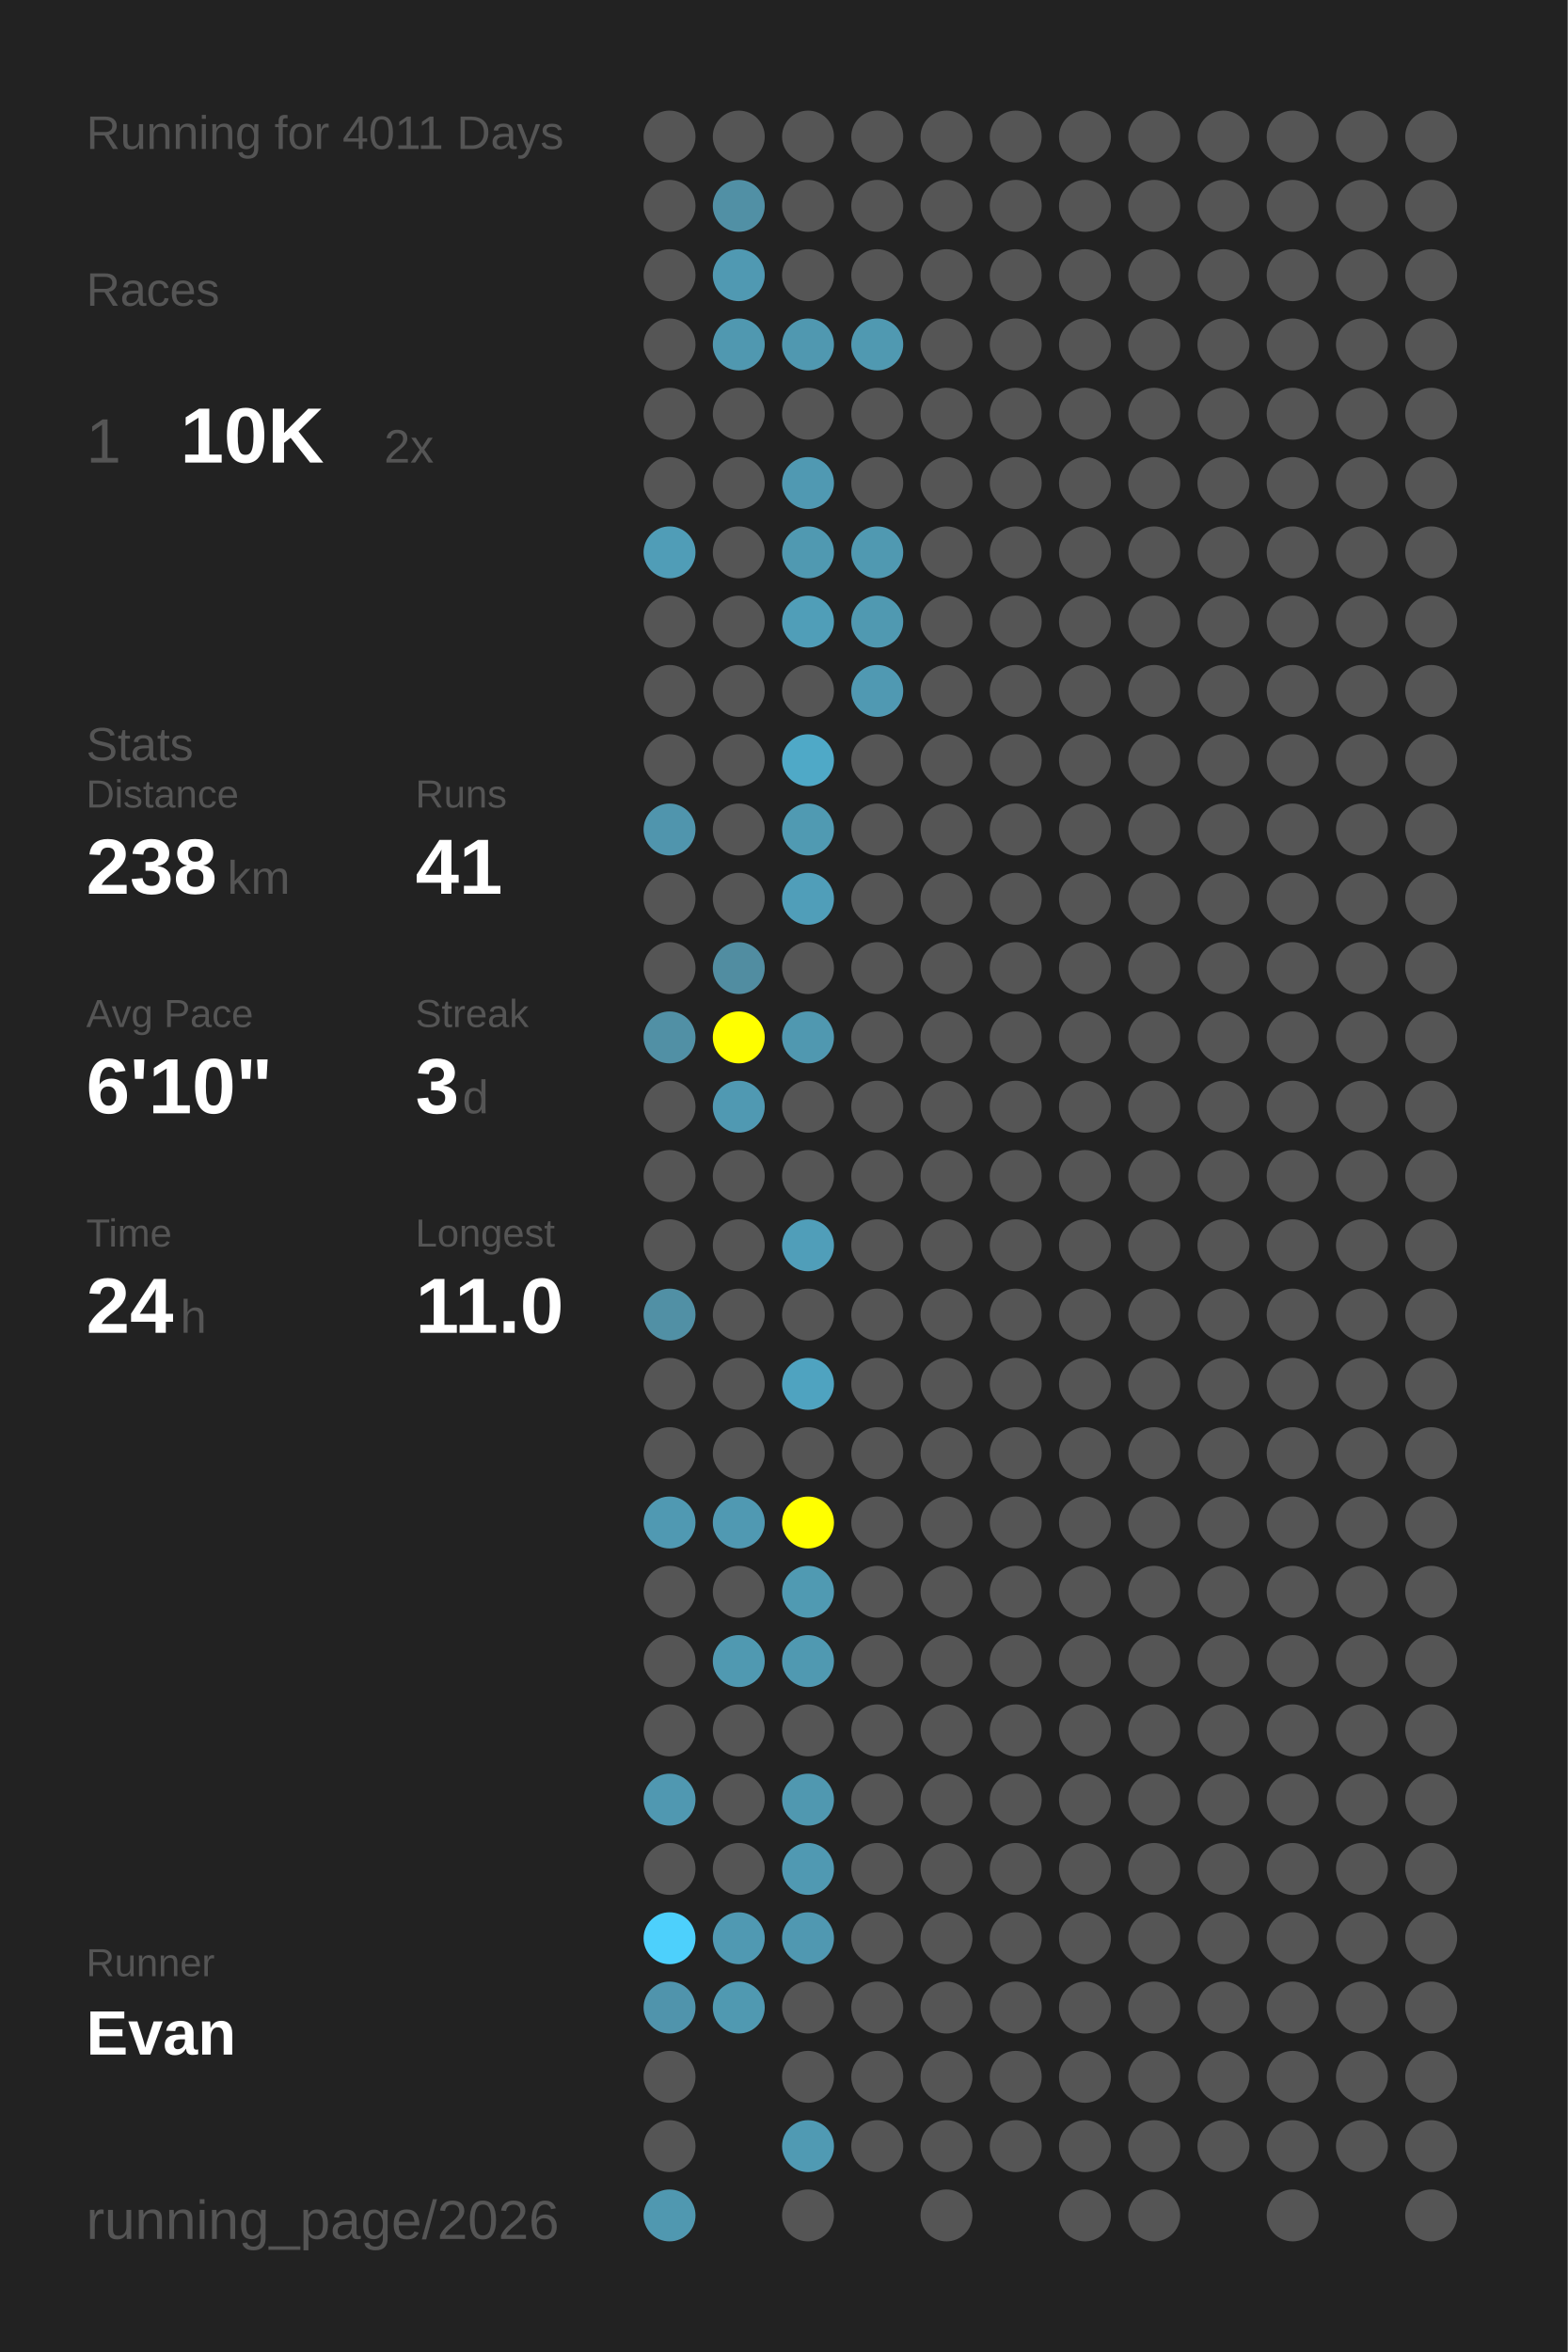
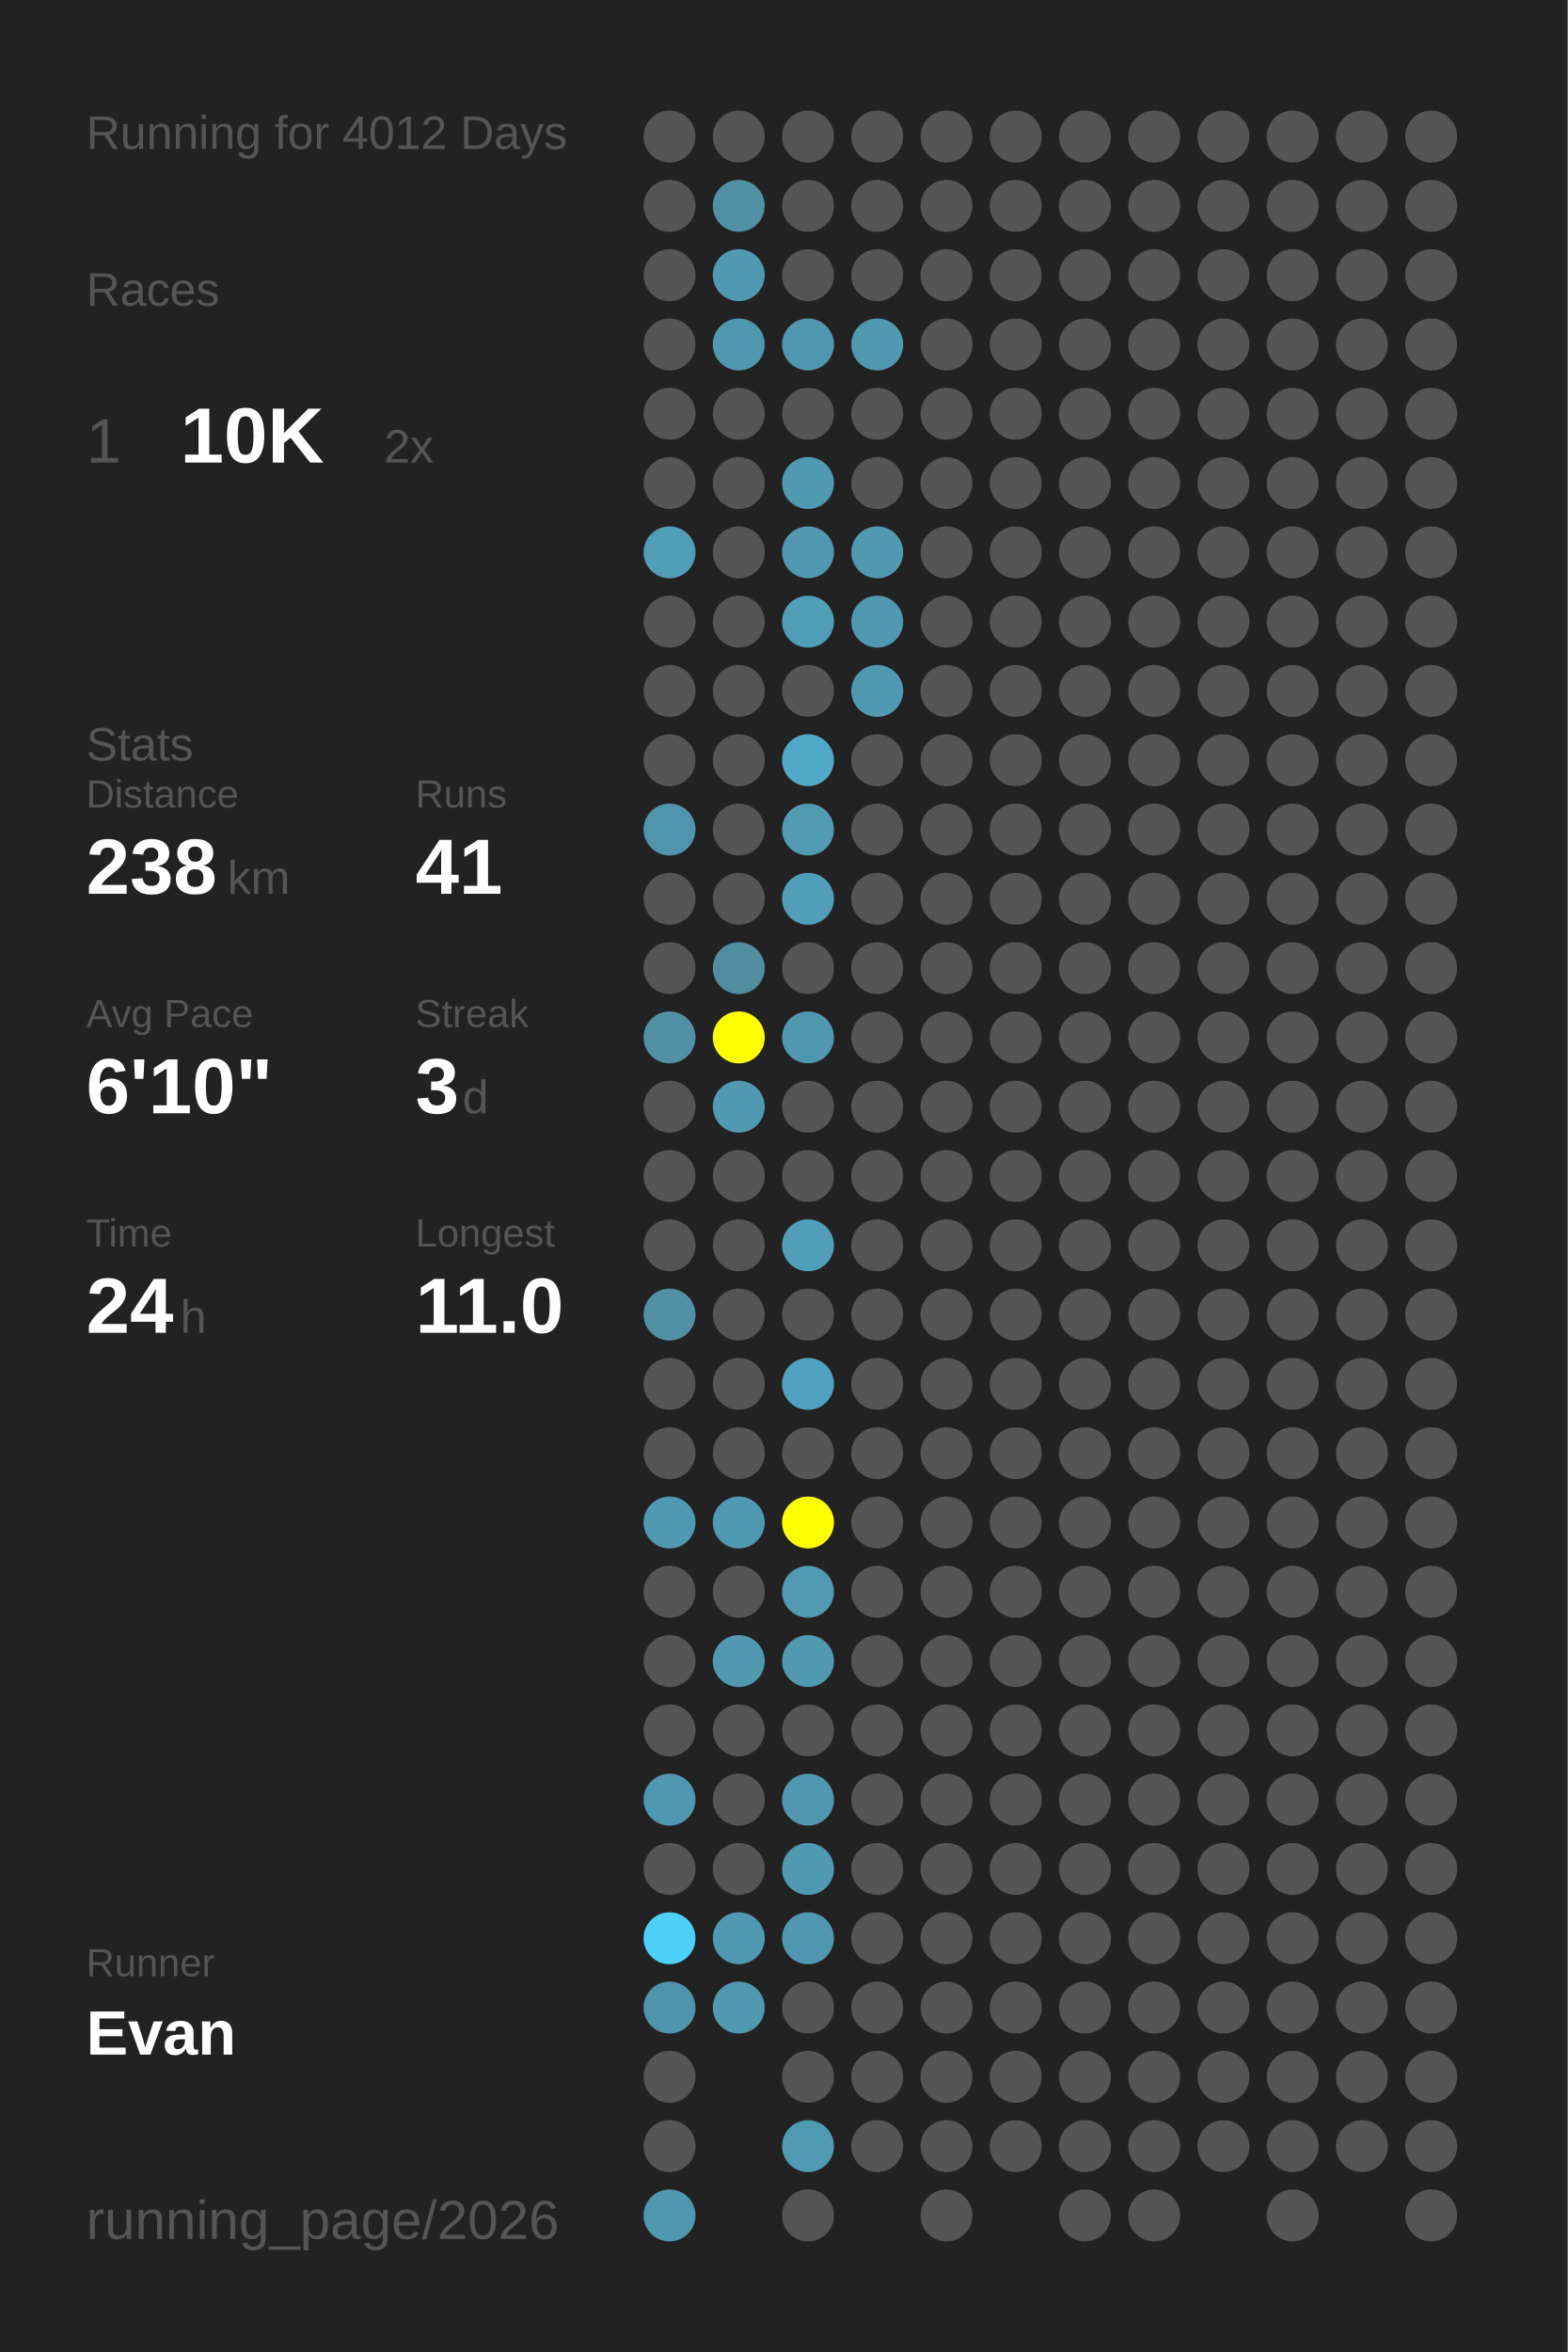
<svg xmlns="http://www.w3.org/2000/svg" baseProfile="full" height="300mm" version="1.1" viewBox="0,0,200,300" width="200mm">
  <defs />
  <rect fill="#222222" height="300" width="200" x="0" y="0" />
-   <text fill="#555555" style="font-size:6px; font-family:Arial;" x="11" y="19">Running for 4011 Days</text>
+   <text fill="#555555" style="font-size:6px; font-family:Arial;" x="11" y="19">Running for 4012 Days</text>
  <text fill="#555555" style="font-size:6px; font-family:Arial;" x="11" y="39">Races</text>
  <text fill="#555555" style="font-size:8px; font-family:Arial;" x="11" y="59">1</text>
  <text fill="#FFFFFF" style="font-size:10px; font-family:Arial; font-weight:bold;" x="23" y="59">10K</text>
  <text fill="#555555" style="font-size:6px; font-family:Arial;" x="49" y="59">2x</text>
  <text fill="#555555" style="font-size:6px; font-family:Arial;" x="11" y="97">Stats</text>
  <text fill="#555555" style="font-size:5px; font-family:Arial;" x="11" y="103">Distance</text>
  <text fill="#FFFFFF" style="font-size:10px; font-family:Arial; font-weight:bold;" x="11" y="114">238</text>
  <text fill="#555555" style="font-size:6px; font-family:Arial;" x="29" y="114">km</text>
  <text fill="#555555" style="font-size:5px; font-family:Arial;" x="53" y="103">Runs</text>
  <text fill="#FFFFFF" style="font-size:10px; font-family:Arial; font-weight:bold;" x="53" y="114">41</text>
  <text fill="#555555" style="font-size:5px; font-family:Arial;" x="11" y="131">Avg Pace</text>
  <text fill="#FFFFFF" style="font-size:10px; font-family:Arial; font-weight:bold;" x="11" y="142">6'10"</text>
  <text fill="#555555" style="font-size:5px; font-family:Arial;" x="53" y="131">Streak</text>
  <text fill="#FFFFFF" style="font-size:10px; font-family:Arial; font-weight:bold;" x="53" y="142">3</text>
  <text fill="#555555" style="font-size:6px; font-family:Arial;" x="59" y="142">d</text>
  <text fill="#555555" style="font-size:5px; font-family:Arial;" x="11" y="159">Time</text>
  <text fill="#FFFFFF" style="font-size:10px; font-family:Arial; font-weight:bold;" x="11" y="170">24</text>
  <text fill="#555555" style="font-size:6px; font-family:Arial;" x="23" y="170">h</text>
  <text fill="#555555" style="font-size:5px; font-family:Arial;" x="53" y="159">Longest</text>
  <text fill="#FFFFFF" style="font-size:10px; font-family:Arial; font-weight:bold;" x="53" y="170">11.0</text>
  <text fill="#555555" style="font-size:5px; font-family:Arial;" x="11" y="252.065">Runner</text>
  <text fill="#FFFFFF" style="font-size:8px; font-family:Arial; font-weight:bold;" x="11" y="262.065">Evan</text>
  <text fill="#555555" style="font-size:7px; font-family:Arial;" x="11" y="285.581">running_page/2026</text>
  <circle cx="85.417" cy="17.419" fill="#555555" r="3.312" />
  <circle cx="85.417" cy="26.258" fill="#555555" r="3.312" />
  <circle cx="85.417" cy="35.097" fill="#555555" r="3.312" />
  <circle cx="85.417" cy="43.935" fill="#555555" r="3.312" />
  <circle cx="85.417" cy="52.774" fill="#555555" r="3.312" />
  <circle cx="85.417" cy="61.613" fill="#555555" r="3.312" />
  <circle cx="85.417" cy="70.452" fill="#509db7" r="3.312" />
  <circle cx="85.417" cy="79.29" fill="#555555" r="3.312" />
  <circle cx="85.417" cy="88.129" fill="#555555" r="3.312" />
  <circle cx="85.417" cy="96.968" fill="#555555" r="3.312" />
  <circle cx="85.417" cy="105.806" fill="#5095ad" r="3.312" />
  <circle cx="85.417" cy="114.645" fill="#555555" r="3.312" />
  <circle cx="85.417" cy="123.484" fill="#555555" r="3.312" />
  <circle cx="85.417" cy="132.323" fill="#5190a5" r="3.312" />
  <circle cx="85.417" cy="141.161" fill="#555555" r="3.312" />
  <circle cx="85.417" cy="150" fill="#555555" r="3.312" />
  <circle cx="85.417" cy="158.839" fill="#555555" r="3.312" />
  <circle cx="85.417" cy="167.677" fill="#5190a5" r="3.312" />
  <circle cx="85.417" cy="176.516" fill="#555555" r="3.312" />
  <circle cx="85.417" cy="185.355" fill="#555555" r="3.312" />
  <circle cx="85.417" cy="194.194" fill="#5099b2" r="3.312" />
  <circle cx="85.417" cy="203.032" fill="#555555" r="3.312" />
  <circle cx="85.417" cy="211.871" fill="#555555" r="3.312" />
  <circle cx="85.417" cy="220.71" fill="#555555" r="3.312" />
  <circle cx="85.417" cy="229.548" fill="#5098b1" r="3.312" />
  <circle cx="85.417" cy="238.387" fill="#555555" r="3.312" />
  <circle cx="85.417" cy="247.226" fill="#4dd0fc" r="3.312" />
  <circle cx="85.417" cy="256.065" fill="#5094ac" r="3.312" />
  <circle cx="85.417" cy="264.903" fill="#555555" r="3.312" />
  <circle cx="85.417" cy="273.742" fill="#555555" r="3.312" />
  <circle cx="85.417" cy="282.581" fill="#5098b0" r="3.312" />
  <circle cx="94.25" cy="17.419" fill="#555555" r="3.312" />
  <circle cx="94.25" cy="26.258" fill="#5190a5" r="3.312" />
  <circle cx="94.25" cy="35.097" fill="#5099b2" r="3.312" />
  <circle cx="94.25" cy="43.935" fill="#5098b0" r="3.312" />
  <circle cx="94.25" cy="52.774" fill="#555555" r="3.312" />
  <circle cx="94.25" cy="61.613" fill="#555555" r="3.312" />
  <circle cx="94.25" cy="70.452" fill="#555555" r="3.312" />
  <circle cx="94.25" cy="79.29" fill="#555555" r="3.312" />
  <circle cx="94.25" cy="88.129" fill="#555555" r="3.312" />
  <circle cx="94.25" cy="96.968" fill="#555555" r="3.312" />
  <circle cx="94.25" cy="105.806" fill="#555555" r="3.312" />
  <circle cx="94.25" cy="114.645" fill="#555555" r="3.312" />
  <circle cx="94.25" cy="123.484" fill="#518da1" r="3.312" />
  <circle cx="94.25" cy="132.323" fill="#FFFF00" r="3.312" />
  <circle cx="94.25" cy="141.161" fill="#5099b2" r="3.312" />
  <circle cx="94.25" cy="150" fill="#555555" r="3.312" />
  <circle cx="94.25" cy="158.839" fill="#555555" r="3.312" />
  <circle cx="94.25" cy="167.677" fill="#555555" r="3.312" />
  <circle cx="94.25" cy="176.516" fill="#555555" r="3.312" />
  <circle cx="94.25" cy="185.355" fill="#555555" r="3.312" />
  <circle cx="94.25" cy="194.194" fill="#5099b2" r="3.312" />
  <circle cx="94.25" cy="203.032" fill="#555555" r="3.312" />
  <circle cx="94.25" cy="211.871" fill="#5099b1" r="3.312" />
  <circle cx="94.25" cy="220.71" fill="#555555" r="3.312" />
  <circle cx="94.25" cy="229.548" fill="#555555" r="3.312" />
  <circle cx="94.25" cy="238.387" fill="#555555" r="3.312" />
  <circle cx="94.25" cy="247.226" fill="#5099b2" r="3.312" />
  <circle cx="94.25" cy="256.065" fill="#5099b1" r="3.312" />
  <circle cx="103.083" cy="17.419" fill="#555555" r="3.312" />
  <circle cx="103.083" cy="26.258" fill="#555555" r="3.312" />
  <circle cx="103.083" cy="35.097" fill="#555555" r="3.312" />
  <circle cx="103.083" cy="43.935" fill="#5098b0" r="3.312" />
  <circle cx="103.083" cy="52.774" fill="#555555" r="3.312" />
  <circle cx="103.083" cy="61.613" fill="#5099b2" r="3.312" />
  <circle cx="103.083" cy="70.452" fill="#5099b1" r="3.312" />
  <circle cx="103.083" cy="79.29" fill="#509eb8" r="3.312" />
  <circle cx="103.083" cy="88.129" fill="#555555" r="3.312" />
  <circle cx="103.083" cy="96.968" fill="#4fa9c7" r="3.312" />
  <circle cx="103.083" cy="105.806" fill="#509ab2" r="3.312" />
  <circle cx="103.083" cy="114.645" fill="#509eb9" r="3.312" />
  <circle cx="103.083" cy="123.484" fill="#555555" r="3.312" />
  <circle cx="103.083" cy="132.323" fill="#5098b0" r="3.312" />
  <circle cx="103.083" cy="141.161" fill="#555555" r="3.312" />
  <circle cx="103.083" cy="150" fill="#555555" r="3.312" />
  <circle cx="103.083" cy="158.839" fill="#509eb9" r="3.312" />
  <circle cx="103.083" cy="167.677" fill="#555555" r="3.312" />
  <circle cx="103.083" cy="176.516" fill="#4fa3c0" r="3.312" />
  <circle cx="103.083" cy="185.355" fill="#555555" r="3.312" />
  <circle cx="103.083" cy="194.194" fill="#FFFF00" r="3.312" />
  <circle cx="103.083" cy="203.032" fill="#509ab2" r="3.312" />
  <circle cx="103.083" cy="211.871" fill="#5099b1" r="3.312" />
  <circle cx="103.083" cy="220.71" fill="#555555" r="3.312" />
  <circle cx="103.083" cy="229.548" fill="#5098b0" r="3.312" />
  <circle cx="103.083" cy="238.387" fill="#5099b2" r="3.312" />
  <circle cx="103.083" cy="247.226" fill="#5098b1" r="3.312" />
  <circle cx="103.083" cy="256.065" fill="#555555" r="3.312" />
  <circle cx="103.083" cy="264.903" fill="#555555" r="3.312" />
  <circle cx="103.083" cy="273.742" fill="#509ab3" r="3.312" />
  <circle cx="103.083" cy="282.581" fill="#555555" r="3.312" />
  <circle cx="111.917" cy="17.419" fill="#555555" r="3.312" />
  <circle cx="111.917" cy="26.258" fill="#555555" r="3.312" />
  <circle cx="111.917" cy="35.097" fill="#555555" r="3.312" />
  <circle cx="111.917" cy="43.935" fill="#5099b1" r="3.312" />
  <circle cx="111.917" cy="52.774" fill="#555555" r="3.312" />
  <circle cx="111.917" cy="61.613" fill="#555555" r="3.312" />
  <circle cx="111.917" cy="70.452" fill="#5099b1" r="3.312" />
  <circle cx="111.917" cy="79.29" fill="#5099b1" r="3.312" />
  <circle cx="111.917" cy="88.129" fill="#5099b2" r="3.312" />
  <circle cx="111.917" cy="96.968" fill="#555555" r="3.312" />
  <circle cx="111.917" cy="105.806" fill="#555555" r="3.312" />
  <circle cx="111.917" cy="114.645" fill="#555555" r="3.312" />
  <circle cx="111.917" cy="123.484" fill="#555555" r="3.312" />
  <circle cx="111.917" cy="132.323" fill="#555555" r="3.312" />
  <circle cx="111.917" cy="141.161" fill="#555555" r="3.312" />
  <circle cx="111.917" cy="150" fill="#555555" r="3.312" />
  <circle cx="111.917" cy="158.839" fill="#555555" r="3.312" />
  <circle cx="111.917" cy="167.677" fill="#555555" r="3.312" />
  <circle cx="111.917" cy="176.516" fill="#555555" r="3.312" />
  <circle cx="111.917" cy="185.355" fill="#555555" r="3.312" />
  <circle cx="111.917" cy="194.194" fill="#555555" r="3.312" />
  <circle cx="111.917" cy="203.032" fill="#555555" r="3.312" />
  <circle cx="111.917" cy="211.871" fill="#555555" r="3.312" />
  <circle cx="111.917" cy="220.71" fill="#555555" r="3.312" />
  <circle cx="111.917" cy="229.548" fill="#555555" r="3.312" />
  <circle cx="111.917" cy="238.387" fill="#555555" r="3.312" />
  <circle cx="111.917" cy="247.226" fill="#555555" r="3.312" />
  <circle cx="111.917" cy="256.065" fill="#555555" r="3.312" />
  <circle cx="111.917" cy="264.903" fill="#555555" r="3.312" />
  <circle cx="111.917" cy="273.742" fill="#555555" r="3.312" />
  <circle cx="120.75" cy="17.419" fill="#555555" r="3.312" />
  <circle cx="120.75" cy="26.258" fill="#555555" r="3.312" />
  <circle cx="120.75" cy="35.097" fill="#555555" r="3.312" />
  <circle cx="120.75" cy="43.935" fill="#555555" r="3.312" />
  <circle cx="120.75" cy="52.774" fill="#555555" r="3.312" />
  <circle cx="120.75" cy="61.613" fill="#555555" r="3.312" />
  <circle cx="120.75" cy="70.452" fill="#555555" r="3.312" />
  <circle cx="120.75" cy="79.29" fill="#555555" r="3.312" />
  <circle cx="120.75" cy="88.129" fill="#555555" r="3.312" />
  <circle cx="120.75" cy="96.968" fill="#555555" r="3.312" />
  <circle cx="120.75" cy="105.806" fill="#555555" r="3.312" />
  <circle cx="120.75" cy="114.645" fill="#555555" r="3.312" />
  <circle cx="120.75" cy="123.484" fill="#555555" r="3.312" />
  <circle cx="120.75" cy="132.323" fill="#555555" r="3.312" />
  <circle cx="120.75" cy="141.161" fill="#555555" r="3.312" />
  <circle cx="120.75" cy="150" fill="#555555" r="3.312" />
  <circle cx="120.75" cy="158.839" fill="#555555" r="3.312" />
  <circle cx="120.75" cy="167.677" fill="#555555" r="3.312" />
  <circle cx="120.75" cy="176.516" fill="#555555" r="3.312" />
  <circle cx="120.75" cy="185.355" fill="#555555" r="3.312" />
  <circle cx="120.75" cy="194.194" fill="#555555" r="3.312" />
  <circle cx="120.75" cy="203.032" fill="#555555" r="3.312" />
  <circle cx="120.75" cy="211.871" fill="#555555" r="3.312" />
  <circle cx="120.75" cy="220.71" fill="#555555" r="3.312" />
  <circle cx="120.75" cy="229.548" fill="#555555" r="3.312" />
  <circle cx="120.75" cy="238.387" fill="#555555" r="3.312" />
  <circle cx="120.75" cy="247.226" fill="#555555" r="3.312" />
  <circle cx="120.75" cy="256.065" fill="#555555" r="3.312" />
  <circle cx="120.75" cy="264.903" fill="#555555" r="3.312" />
  <circle cx="120.75" cy="273.742" fill="#555555" r="3.312" />
  <circle cx="120.75" cy="282.581" fill="#555555" r="3.312" />
  <circle cx="129.583" cy="17.419" fill="#555555" r="3.312" />
  <circle cx="129.583" cy="26.258" fill="#555555" r="3.312" />
  <circle cx="129.583" cy="35.097" fill="#555555" r="3.312" />
  <circle cx="129.583" cy="43.935" fill="#555555" r="3.312" />
  <circle cx="129.583" cy="52.774" fill="#555555" r="3.312" />
  <circle cx="129.583" cy="61.613" fill="#555555" r="3.312" />
  <circle cx="129.583" cy="70.452" fill="#555555" r="3.312" />
  <circle cx="129.583" cy="79.29" fill="#555555" r="3.312" />
  <circle cx="129.583" cy="88.129" fill="#555555" r="3.312" />
  <circle cx="129.583" cy="96.968" fill="#555555" r="3.312" />
  <circle cx="129.583" cy="105.806" fill="#555555" r="3.312" />
  <circle cx="129.583" cy="114.645" fill="#555555" r="3.312" />
  <circle cx="129.583" cy="123.484" fill="#555555" r="3.312" />
  <circle cx="129.583" cy="132.323" fill="#555555" r="3.312" />
  <circle cx="129.583" cy="141.161" fill="#555555" r="3.312" />
  <circle cx="129.583" cy="150" fill="#555555" r="3.312" />
  <circle cx="129.583" cy="158.839" fill="#555555" r="3.312" />
  <circle cx="129.583" cy="167.677" fill="#555555" r="3.312" />
  <circle cx="129.583" cy="176.516" fill="#555555" r="3.312" />
  <circle cx="129.583" cy="185.355" fill="#555555" r="3.312" />
  <circle cx="129.583" cy="194.194" fill="#555555" r="3.312" />
  <circle cx="129.583" cy="203.032" fill="#555555" r="3.312" />
  <circle cx="129.583" cy="211.871" fill="#555555" r="3.312" />
  <circle cx="129.583" cy="220.71" fill="#555555" r="3.312" />
  <circle cx="129.583" cy="229.548" fill="#555555" r="3.312" />
  <circle cx="129.583" cy="238.387" fill="#555555" r="3.312" />
  <circle cx="129.583" cy="247.226" fill="#555555" r="3.312" />
  <circle cx="129.583" cy="256.065" fill="#555555" r="3.312" />
  <circle cx="129.583" cy="264.903" fill="#555555" r="3.312" />
  <circle cx="129.583" cy="273.742" fill="#555555" r="3.312" />
  <circle cx="138.417" cy="17.419" fill="#555555" r="3.312" />
  <circle cx="138.417" cy="26.258" fill="#555555" r="3.312" />
  <circle cx="138.417" cy="35.097" fill="#555555" r="3.312" />
  <circle cx="138.417" cy="43.935" fill="#555555" r="3.312" />
  <circle cx="138.417" cy="52.774" fill="#555555" r="3.312" />
  <circle cx="138.417" cy="61.613" fill="#555555" r="3.312" />
  <circle cx="138.417" cy="70.452" fill="#555555" r="3.312" />
  <circle cx="138.417" cy="79.29" fill="#555555" r="3.312" />
  <circle cx="138.417" cy="88.129" fill="#555555" r="3.312" />
  <circle cx="138.417" cy="96.968" fill="#555555" r="3.312" />
  <circle cx="138.417" cy="105.806" fill="#555555" r="3.312" />
  <circle cx="138.417" cy="114.645" fill="#555555" r="3.312" />
  <circle cx="138.417" cy="123.484" fill="#555555" r="3.312" />
  <circle cx="138.417" cy="132.323" fill="#555555" r="3.312" />
  <circle cx="138.417" cy="141.161" fill="#555555" r="3.312" />
  <circle cx="138.417" cy="150" fill="#555555" r="3.312" />
  <circle cx="138.417" cy="158.839" fill="#555555" r="3.312" />
  <circle cx="138.417" cy="167.677" fill="#555555" r="3.312" />
  <circle cx="138.417" cy="176.516" fill="#555555" r="3.312" />
  <circle cx="138.417" cy="185.355" fill="#555555" r="3.312" />
  <circle cx="138.417" cy="194.194" fill="#555555" r="3.312" />
  <circle cx="138.417" cy="203.032" fill="#555555" r="3.312" />
  <circle cx="138.417" cy="211.871" fill="#555555" r="3.312" />
  <circle cx="138.417" cy="220.71" fill="#555555" r="3.312" />
  <circle cx="138.417" cy="229.548" fill="#555555" r="3.312" />
  <circle cx="138.417" cy="238.387" fill="#555555" r="3.312" />
  <circle cx="138.417" cy="247.226" fill="#555555" r="3.312" />
  <circle cx="138.417" cy="256.065" fill="#555555" r="3.312" />
  <circle cx="138.417" cy="264.903" fill="#555555" r="3.312" />
  <circle cx="138.417" cy="273.742" fill="#555555" r="3.312" />
  <circle cx="138.417" cy="282.581" fill="#555555" r="3.312" />
  <circle cx="147.25" cy="17.419" fill="#555555" r="3.312" />
  <circle cx="147.25" cy="26.258" fill="#555555" r="3.312" />
  <circle cx="147.25" cy="35.097" fill="#555555" r="3.312" />
  <circle cx="147.25" cy="43.935" fill="#555555" r="3.312" />
  <circle cx="147.25" cy="52.774" fill="#555555" r="3.312" />
  <circle cx="147.25" cy="61.613" fill="#555555" r="3.312" />
  <circle cx="147.25" cy="70.452" fill="#555555" r="3.312" />
  <circle cx="147.25" cy="79.29" fill="#555555" r="3.312" />
  <circle cx="147.25" cy="88.129" fill="#555555" r="3.312" />
  <circle cx="147.25" cy="96.968" fill="#555555" r="3.312" />
  <circle cx="147.25" cy="105.806" fill="#555555" r="3.312" />
  <circle cx="147.25" cy="114.645" fill="#555555" r="3.312" />
  <circle cx="147.25" cy="123.484" fill="#555555" r="3.312" />
  <circle cx="147.25" cy="132.323" fill="#555555" r="3.312" />
  <circle cx="147.25" cy="141.161" fill="#555555" r="3.312" />
  <circle cx="147.25" cy="150" fill="#555555" r="3.312" />
  <circle cx="147.25" cy="158.839" fill="#555555" r="3.312" />
  <circle cx="147.25" cy="167.677" fill="#555555" r="3.312" />
  <circle cx="147.25" cy="176.516" fill="#555555" r="3.312" />
  <circle cx="147.25" cy="185.355" fill="#555555" r="3.312" />
  <circle cx="147.25" cy="194.194" fill="#555555" r="3.312" />
  <circle cx="147.25" cy="203.032" fill="#555555" r="3.312" />
  <circle cx="147.25" cy="211.871" fill="#555555" r="3.312" />
  <circle cx="147.25" cy="220.71" fill="#555555" r="3.312" />
  <circle cx="147.25" cy="229.548" fill="#555555" r="3.312" />
  <circle cx="147.25" cy="238.387" fill="#555555" r="3.312" />
  <circle cx="147.25" cy="247.226" fill="#555555" r="3.312" />
  <circle cx="147.25" cy="256.065" fill="#555555" r="3.312" />
  <circle cx="147.25" cy="264.903" fill="#555555" r="3.312" />
  <circle cx="147.25" cy="273.742" fill="#555555" r="3.312" />
  <circle cx="147.25" cy="282.581" fill="#555555" r="3.312" />
  <circle cx="156.083" cy="17.419" fill="#555555" r="3.312" />
  <circle cx="156.083" cy="26.258" fill="#555555" r="3.312" />
  <circle cx="156.083" cy="35.097" fill="#555555" r="3.312" />
  <circle cx="156.083" cy="43.935" fill="#555555" r="3.312" />
  <circle cx="156.083" cy="52.774" fill="#555555" r="3.312" />
  <circle cx="156.083" cy="61.613" fill="#555555" r="3.312" />
  <circle cx="156.083" cy="70.452" fill="#555555" r="3.312" />
  <circle cx="156.083" cy="79.29" fill="#555555" r="3.312" />
  <circle cx="156.083" cy="88.129" fill="#555555" r="3.312" />
  <circle cx="156.083" cy="96.968" fill="#555555" r="3.312" />
  <circle cx="156.083" cy="105.806" fill="#555555" r="3.312" />
  <circle cx="156.083" cy="114.645" fill="#555555" r="3.312" />
  <circle cx="156.083" cy="123.484" fill="#555555" r="3.312" />
  <circle cx="156.083" cy="132.323" fill="#555555" r="3.312" />
  <circle cx="156.083" cy="141.161" fill="#555555" r="3.312" />
  <circle cx="156.083" cy="150" fill="#555555" r="3.312" />
  <circle cx="156.083" cy="158.839" fill="#555555" r="3.312" />
  <circle cx="156.083" cy="167.677" fill="#555555" r="3.312" />
  <circle cx="156.083" cy="176.516" fill="#555555" r="3.312" />
  <circle cx="156.083" cy="185.355" fill="#555555" r="3.312" />
  <circle cx="156.083" cy="194.194" fill="#555555" r="3.312" />
  <circle cx="156.083" cy="203.032" fill="#555555" r="3.312" />
  <circle cx="156.083" cy="211.871" fill="#555555" r="3.312" />
  <circle cx="156.083" cy="220.71" fill="#555555" r="3.312" />
  <circle cx="156.083" cy="229.548" fill="#555555" r="3.312" />
  <circle cx="156.083" cy="238.387" fill="#555555" r="3.312" />
  <circle cx="156.083" cy="247.226" fill="#555555" r="3.312" />
  <circle cx="156.083" cy="256.065" fill="#555555" r="3.312" />
  <circle cx="156.083" cy="264.903" fill="#555555" r="3.312" />
  <circle cx="156.083" cy="273.742" fill="#555555" r="3.312" />
  <circle cx="164.917" cy="17.419" fill="#555555" r="3.312" />
  <circle cx="164.917" cy="26.258" fill="#555555" r="3.312" />
  <circle cx="164.917" cy="35.097" fill="#555555" r="3.312" />
  <circle cx="164.917" cy="43.935" fill="#555555" r="3.312" />
  <circle cx="164.917" cy="52.774" fill="#555555" r="3.312" />
  <circle cx="164.917" cy="61.613" fill="#555555" r="3.312" />
  <circle cx="164.917" cy="70.452" fill="#555555" r="3.312" />
  <circle cx="164.917" cy="79.29" fill="#555555" r="3.312" />
  <circle cx="164.917" cy="88.129" fill="#555555" r="3.312" />
  <circle cx="164.917" cy="96.968" fill="#555555" r="3.312" />
  <circle cx="164.917" cy="105.806" fill="#555555" r="3.312" />
  <circle cx="164.917" cy="114.645" fill="#555555" r="3.312" />
  <circle cx="164.917" cy="123.484" fill="#555555" r="3.312" />
  <circle cx="164.917" cy="132.323" fill="#555555" r="3.312" />
  <circle cx="164.917" cy="141.161" fill="#555555" r="3.312" />
  <circle cx="164.917" cy="150" fill="#555555" r="3.312" />
  <circle cx="164.917" cy="158.839" fill="#555555" r="3.312" />
  <circle cx="164.917" cy="167.677" fill="#555555" r="3.312" />
  <circle cx="164.917" cy="176.516" fill="#555555" r="3.312" />
  <circle cx="164.917" cy="185.355" fill="#555555" r="3.312" />
  <circle cx="164.917" cy="194.194" fill="#555555" r="3.312" />
  <circle cx="164.917" cy="203.032" fill="#555555" r="3.312" />
  <circle cx="164.917" cy="211.871" fill="#555555" r="3.312" />
  <circle cx="164.917" cy="220.71" fill="#555555" r="3.312" />
  <circle cx="164.917" cy="229.548" fill="#555555" r="3.312" />
  <circle cx="164.917" cy="238.387" fill="#555555" r="3.312" />
  <circle cx="164.917" cy="247.226" fill="#555555" r="3.312" />
  <circle cx="164.917" cy="256.065" fill="#555555" r="3.312" />
  <circle cx="164.917" cy="264.903" fill="#555555" r="3.312" />
  <circle cx="164.917" cy="273.742" fill="#555555" r="3.312" />
  <circle cx="164.917" cy="282.581" fill="#555555" r="3.312" />
  <circle cx="173.75" cy="17.419" fill="#555555" r="3.312" />
  <circle cx="173.75" cy="26.258" fill="#555555" r="3.312" />
  <circle cx="173.75" cy="35.097" fill="#555555" r="3.312" />
  <circle cx="173.75" cy="43.935" fill="#555555" r="3.312" />
  <circle cx="173.75" cy="52.774" fill="#555555" r="3.312" />
  <circle cx="173.75" cy="61.613" fill="#555555" r="3.312" />
  <circle cx="173.75" cy="70.452" fill="#555555" r="3.312" />
  <circle cx="173.75" cy="79.29" fill="#555555" r="3.312" />
  <circle cx="173.75" cy="88.129" fill="#555555" r="3.312" />
  <circle cx="173.75" cy="96.968" fill="#555555" r="3.312" />
  <circle cx="173.75" cy="105.806" fill="#555555" r="3.312" />
  <circle cx="173.75" cy="114.645" fill="#555555" r="3.312" />
  <circle cx="173.75" cy="123.484" fill="#555555" r="3.312" />
  <circle cx="173.75" cy="132.323" fill="#555555" r="3.312" />
  <circle cx="173.75" cy="141.161" fill="#555555" r="3.312" />
  <circle cx="173.75" cy="150" fill="#555555" r="3.312" />
  <circle cx="173.75" cy="158.839" fill="#555555" r="3.312" />
  <circle cx="173.75" cy="167.677" fill="#555555" r="3.312" />
  <circle cx="173.75" cy="176.516" fill="#555555" r="3.312" />
  <circle cx="173.75" cy="185.355" fill="#555555" r="3.312" />
  <circle cx="173.75" cy="194.194" fill="#555555" r="3.312" />
  <circle cx="173.75" cy="203.032" fill="#555555" r="3.312" />
  <circle cx="173.75" cy="211.871" fill="#555555" r="3.312" />
  <circle cx="173.75" cy="220.71" fill="#555555" r="3.312" />
  <circle cx="173.75" cy="229.548" fill="#555555" r="3.312" />
  <circle cx="173.75" cy="238.387" fill="#555555" r="3.312" />
  <circle cx="173.75" cy="247.226" fill="#555555" r="3.312" />
  <circle cx="173.75" cy="256.065" fill="#555555" r="3.312" />
  <circle cx="173.75" cy="264.903" fill="#555555" r="3.312" />
  <circle cx="173.75" cy="273.742" fill="#555555" r="3.312" />
  <circle cx="182.583" cy="17.419" fill="#555555" r="3.312" />
  <circle cx="182.583" cy="26.258" fill="#555555" r="3.312" />
  <circle cx="182.583" cy="35.097" fill="#555555" r="3.312" />
  <circle cx="182.583" cy="43.935" fill="#555555" r="3.312" />
  <circle cx="182.583" cy="52.774" fill="#555555" r="3.312" />
  <circle cx="182.583" cy="61.613" fill="#555555" r="3.312" />
  <circle cx="182.583" cy="70.452" fill="#555555" r="3.312" />
  <circle cx="182.583" cy="79.29" fill="#555555" r="3.312" />
  <circle cx="182.583" cy="88.129" fill="#555555" r="3.312" />
  <circle cx="182.583" cy="96.968" fill="#555555" r="3.312" />
  <circle cx="182.583" cy="105.806" fill="#555555" r="3.312" />
  <circle cx="182.583" cy="114.645" fill="#555555" r="3.312" />
  <circle cx="182.583" cy="123.484" fill="#555555" r="3.312" />
  <circle cx="182.583" cy="132.323" fill="#555555" r="3.312" />
  <circle cx="182.583" cy="141.161" fill="#555555" r="3.312" />
  <circle cx="182.583" cy="150" fill="#555555" r="3.312" />
  <circle cx="182.583" cy="158.839" fill="#555555" r="3.312" />
  <circle cx="182.583" cy="167.677" fill="#555555" r="3.312" />
  <circle cx="182.583" cy="176.516" fill="#555555" r="3.312" />
  <circle cx="182.583" cy="185.355" fill="#555555" r="3.312" />
  <circle cx="182.583" cy="194.194" fill="#555555" r="3.312" />
  <circle cx="182.583" cy="203.032" fill="#555555" r="3.312" />
  <circle cx="182.583" cy="211.871" fill="#555555" r="3.312" />
  <circle cx="182.583" cy="220.71" fill="#555555" r="3.312" />
  <circle cx="182.583" cy="229.548" fill="#555555" r="3.312" />
  <circle cx="182.583" cy="238.387" fill="#555555" r="3.312" />
  <circle cx="182.583" cy="247.226" fill="#555555" r="3.312" />
  <circle cx="182.583" cy="256.065" fill="#555555" r="3.312" />
  <circle cx="182.583" cy="264.903" fill="#555555" r="3.312" />
  <circle cx="182.583" cy="273.742" fill="#555555" r="3.312" />
  <circle cx="182.583" cy="282.581" fill="#555555" r="3.312" />
</svg>
